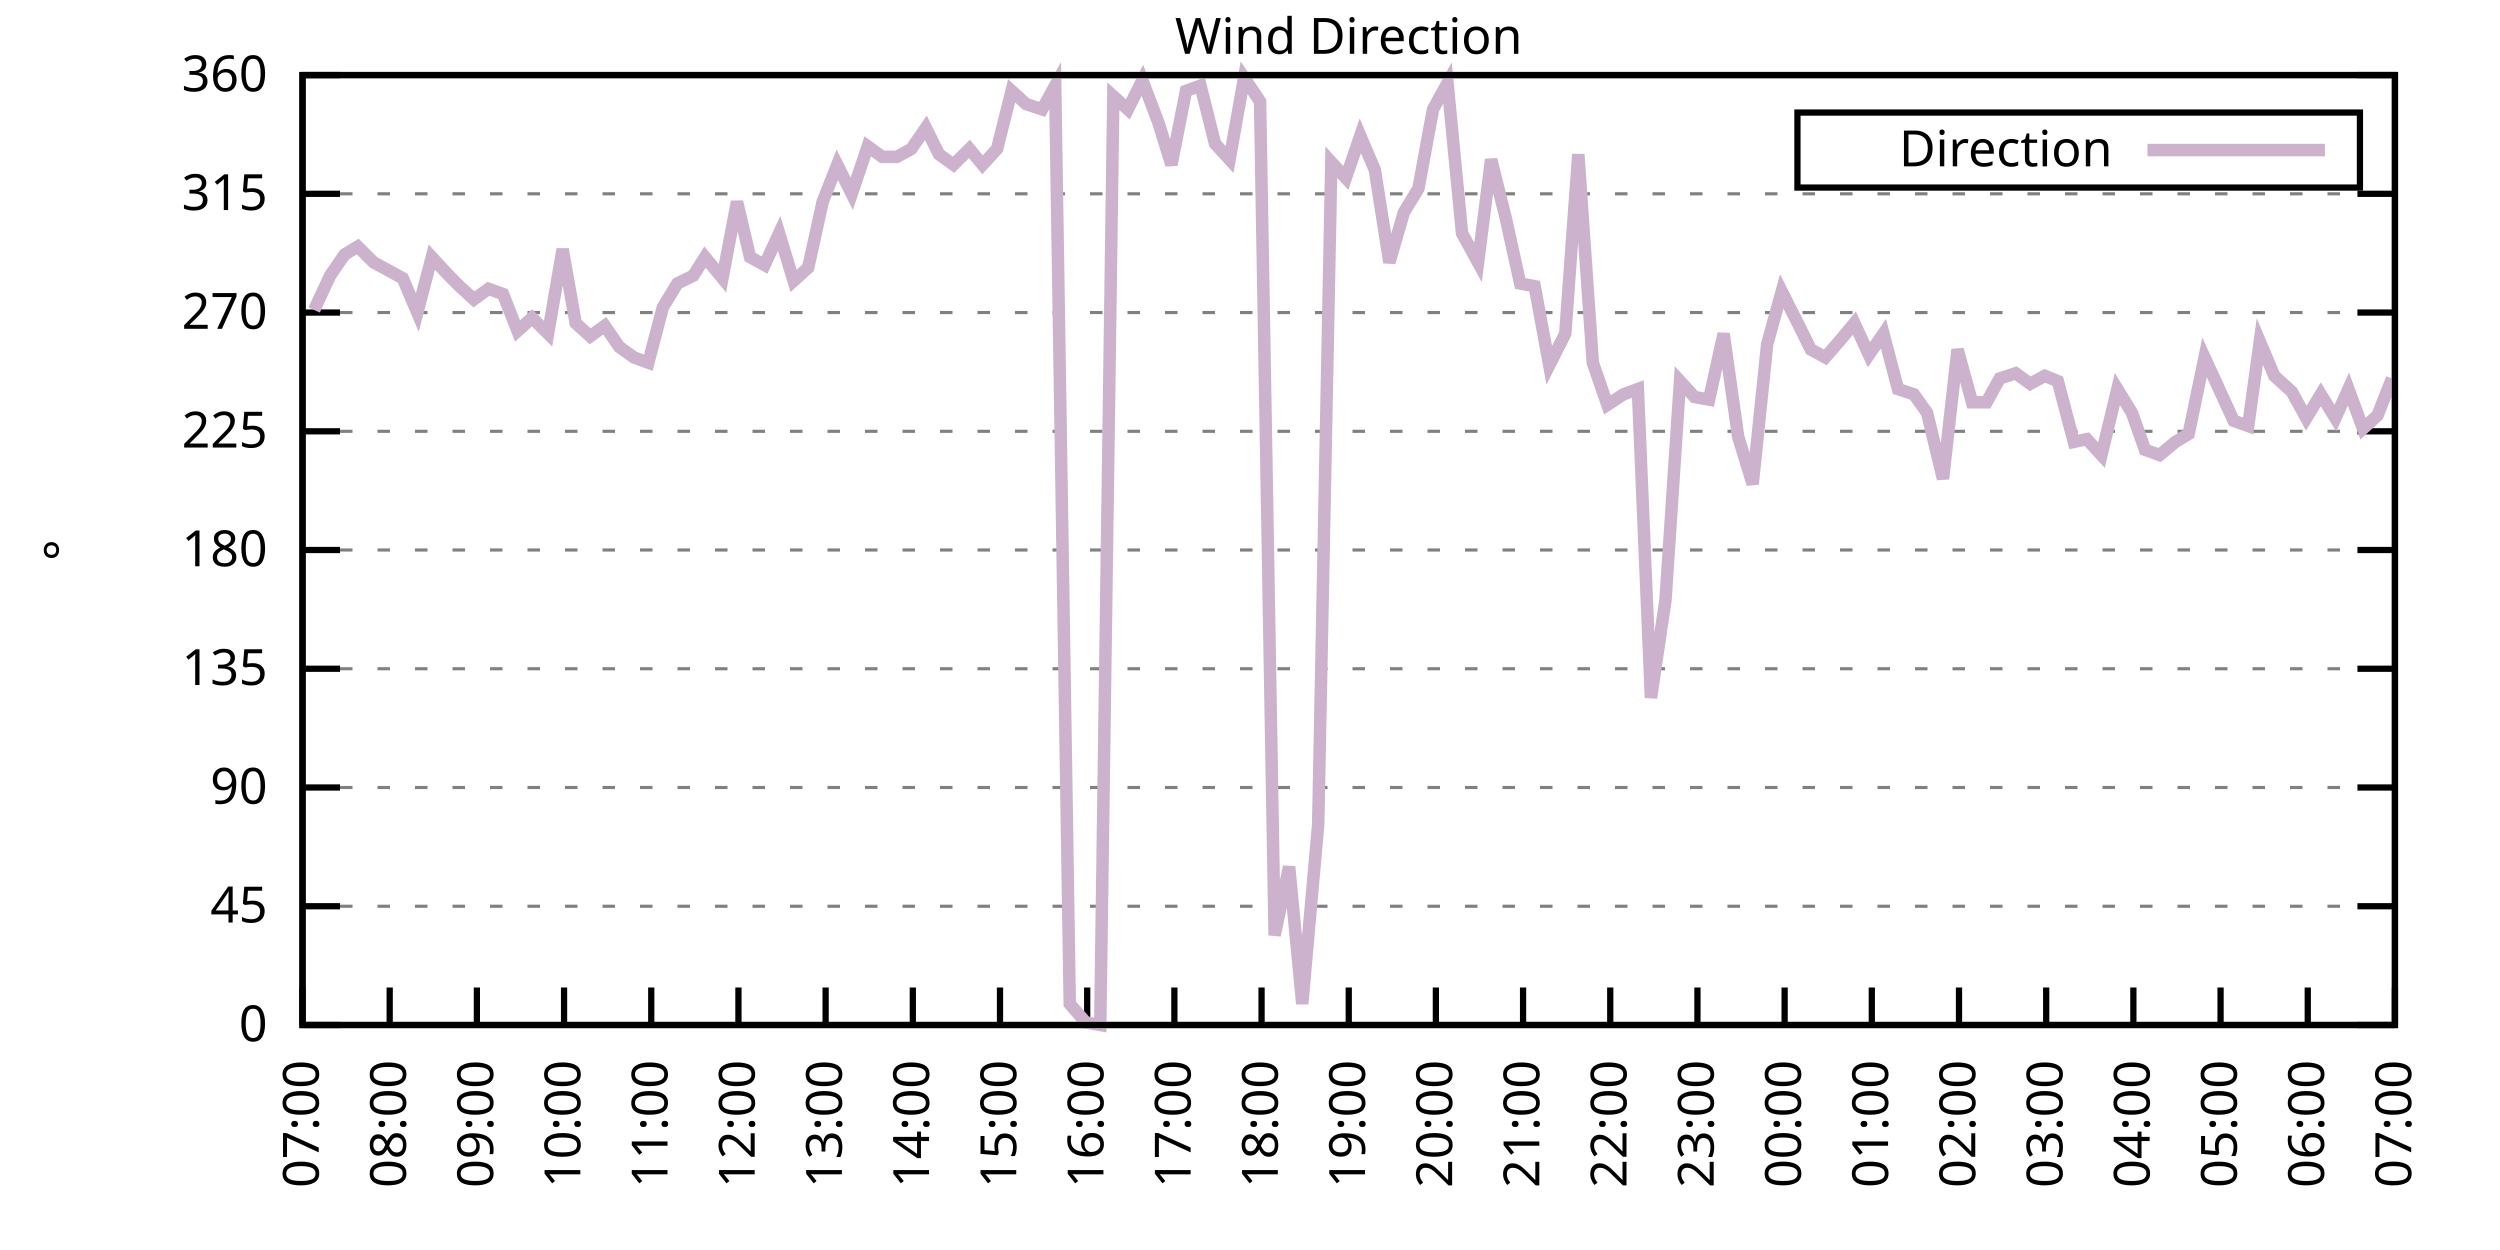
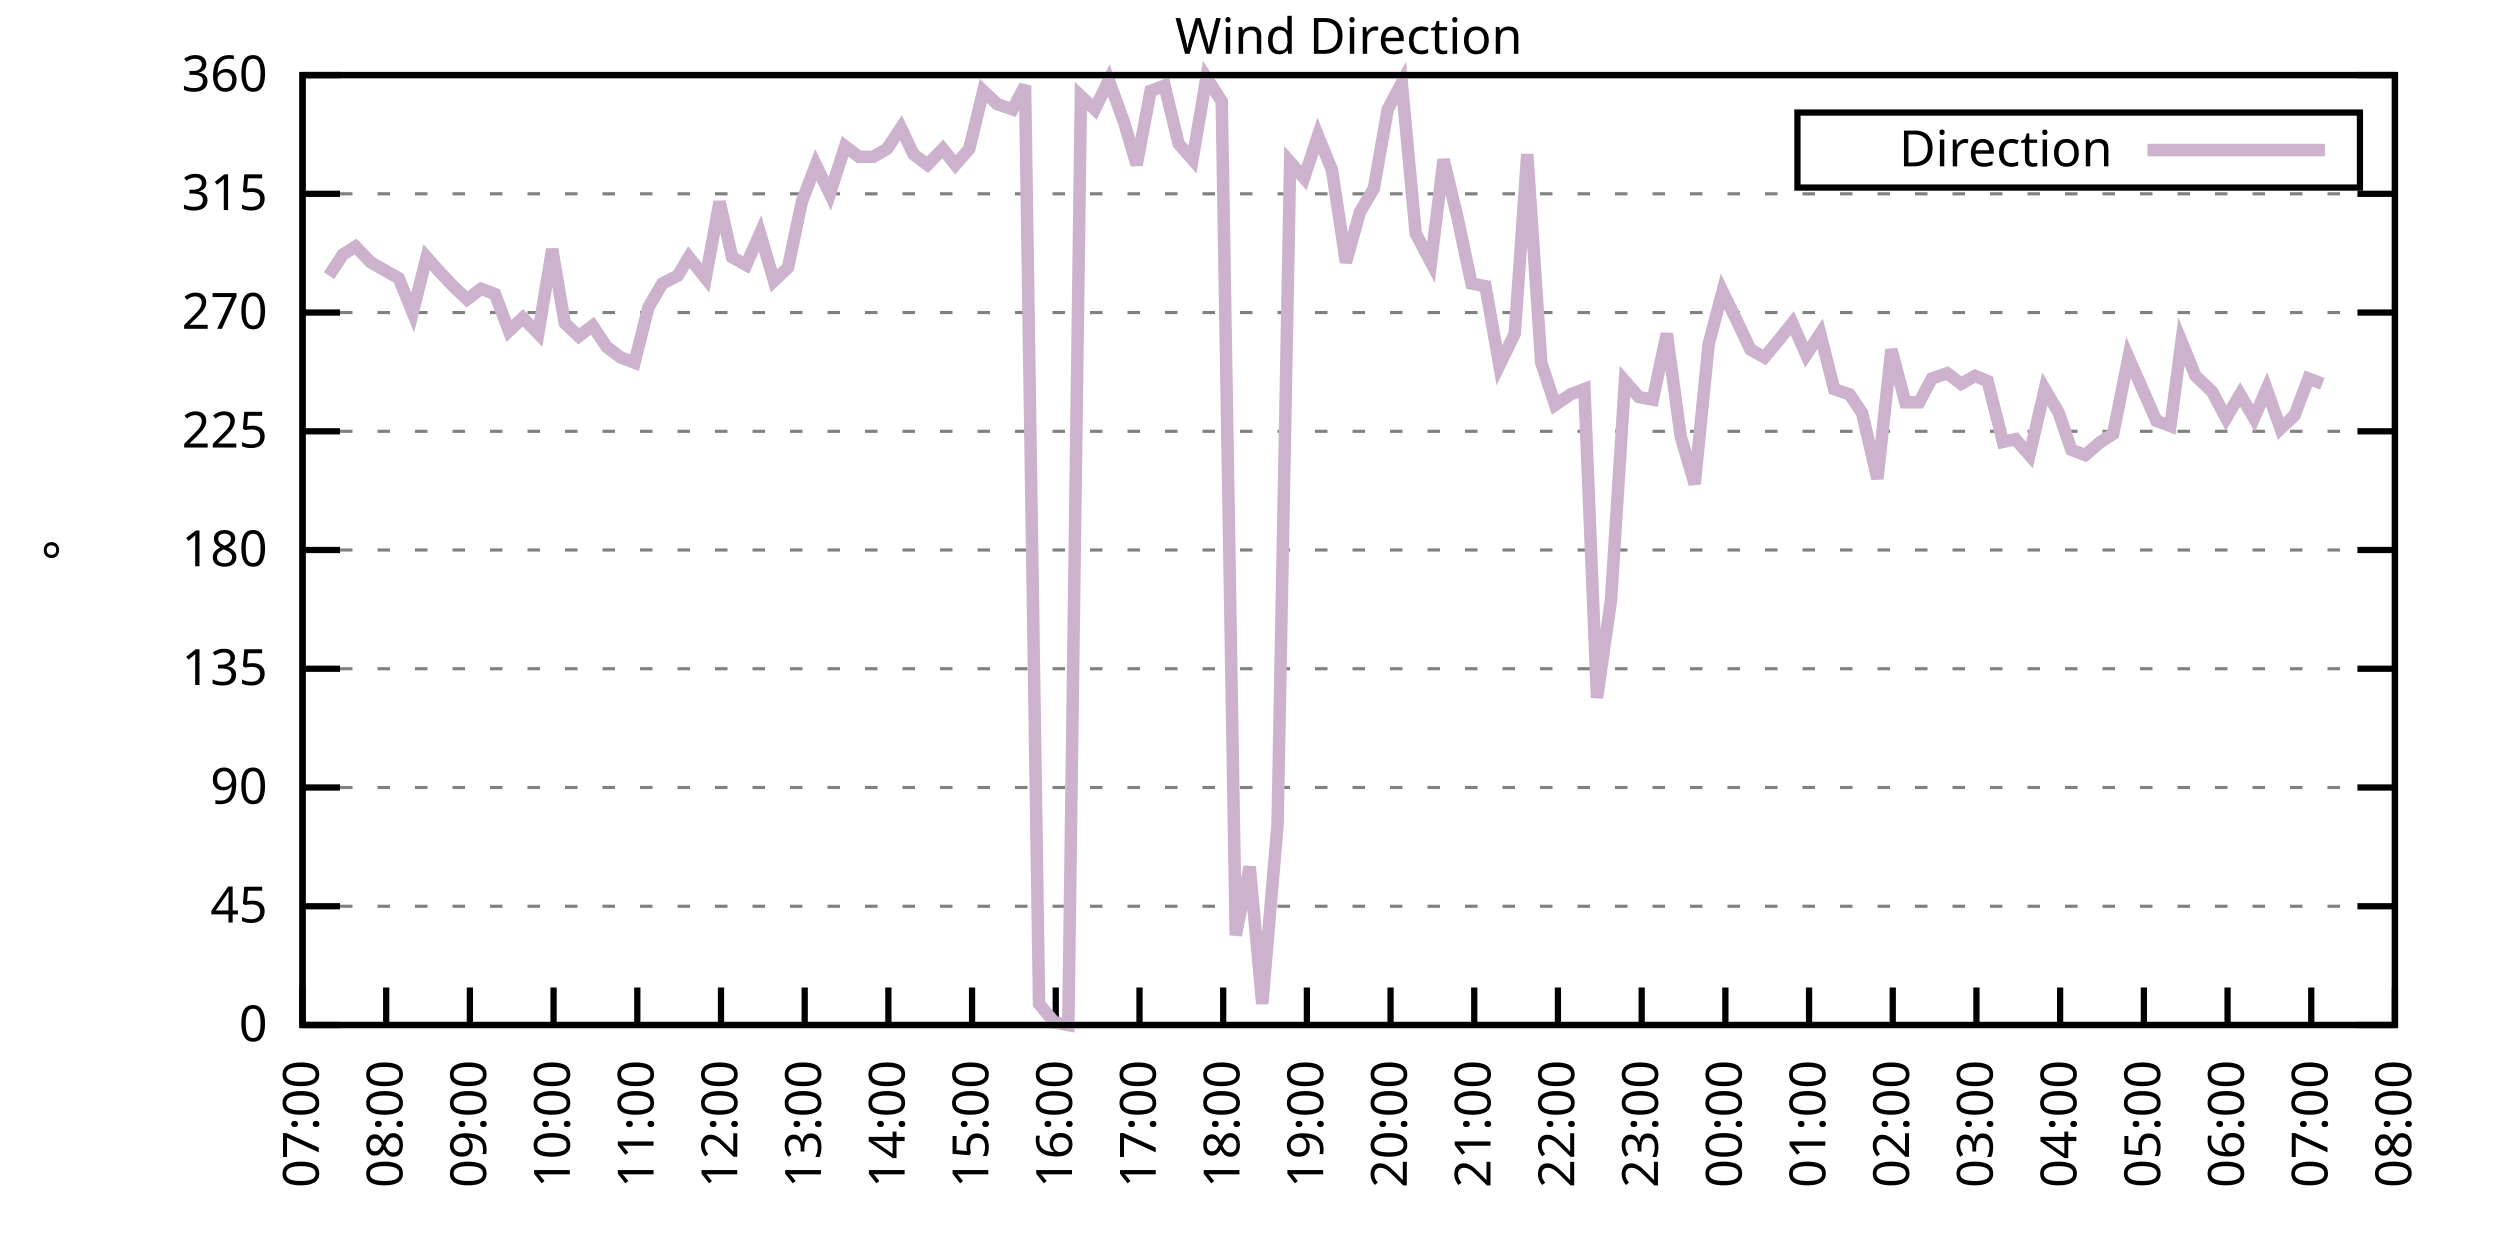
<svg xmlns="http://www.w3.org/2000/svg" xmlns:xlink="http://www.w3.org/1999/xlink" width="400" height="200" viewBox="0 0 400 200">
  <g id="gnuplot_canvas">
    <rect x="0" y="0" width="400" height="200" fill="none" />
    <defs>
      <circle id="gpDot" r="0.5" stroke-width="0.5" stroke="currentColor" />
      <path id="gpPt0" stroke-width="0.333" stroke="currentColor" d="M-1,0 h2 M0,-1 v2" />
      <path id="gpPt1" stroke-width="0.333" stroke="currentColor" d="M-1,-1 L1,1 M1,-1 L-1,1" />
      <path id="gpPt2" stroke-width="0.333" stroke="currentColor" d="M-1,0 L1,0 M0,-1 L0,1 M-1,-1 L1,1 M-1,1 L1,-1" />
      <rect id="gpPt3" stroke-width="0.333" stroke="currentColor" x="-1" y="-1" width="2" height="2" />
      <rect id="gpPt4" stroke-width="0.333" stroke="currentColor" fill="currentColor" x="-1" y="-1" width="2" height="2" />
      <circle id="gpPt5" stroke-width="0.333" stroke="currentColor" cx="0" cy="0" r="1" />
      <use xlink:href="#gpPt5" id="gpPt6" fill="currentColor" stroke="none" />
      <path id="gpPt7" stroke-width="0.333" stroke="currentColor" d="M0,-1.33 L-1.33,0.67 L1.33,0.67 z" />
      <use xlink:href="#gpPt7" id="gpPt8" fill="currentColor" stroke="none" />
      <use xlink:href="#gpPt7" id="gpPt9" stroke="currentColor" transform="rotate(180)" />
      <use xlink:href="#gpPt9" id="gpPt10" fill="currentColor" stroke="none" />
      <use xlink:href="#gpPt3" id="gpPt11" stroke="currentColor" transform="rotate(45)" />
      <use xlink:href="#gpPt11" id="gpPt12" fill="currentColor" stroke="none" />
      <path id="gpPt13" stroke-width="0.333" stroke="currentColor" d="M0,1.330 L1.265,0.411 L0.782,-1.067 L-0.782,-1.076 L-1.265,0.411 z" />
      <use xlink:href="#gpPt13" id="gpPt14" fill="currentColor" stroke="none" />
      <filter id="textbox" filterUnits="objectBoundingBox" x="0" y="0" height="1" width="1">
        <feFlood flood-color="white" flood-opacity="1" result="bgnd" />
        <feComposite in="SourceGraphic" in2="bgnd" operator="atop" />
      </filter>
      <filter id="greybox" filterUnits="objectBoundingBox" x="0" y="0" height="1" width="1">
        <feFlood flood-color="lightgrey" flood-opacity="1" result="grey" />
        <feComposite in="SourceGraphic" in2="grey" operator="atop" />
      </filter>
    </defs>
    <g fill="none" color="white" stroke="currentColor" stroke-width="1.00" stroke-linecap="butt" stroke-linejoin="miter">
</g>
    <g fill="none" color="black" stroke="currentColor" stroke-width="1.00" stroke-linecap="butt" stroke-linejoin="miter">
      <g stroke="none" shape-rendering="crispEdges">
        <polygon fill="rgb(255, 255, 255)" points="48.40,164.00 383.18,164.00 383.18,12.02 48.40,12.02 " />
      </g>
    </g>
    <g fill="none" color="black" stroke="currentColor" stroke-width="1.00" stroke-linecap="butt" stroke-linejoin="miter">
</g>
    <g fill="none" color="black" stroke="black" stroke-width="0.50" stroke-linecap="butt" stroke-linejoin="miter">
</g>
    <g fill="none" color="gray" stroke="currentColor" stroke-width="0.50" stroke-linecap="butt" stroke-linejoin="miter">
      <path stroke="gray" stroke-dasharray="2,4" class="gridline" d="M48.40,164.00 L383.19,164.00  " />
    </g>
    <g fill="none" color="gray" stroke="gray" stroke-width="1.00" stroke-linecap="butt" stroke-linejoin="miter">
</g>
    <g fill="none" color="black" stroke="currentColor" stroke-width="1.00" stroke-linecap="butt" stroke-linejoin="miter">
      <path stroke="black" d="M48.40,164.00 L54.40,164.00 M383.19,164.00 L377.19,164.00  " />
      <g transform="translate(42.80,166.60)" stroke="none" fill="black" font-family="Sans" font-size="8.00" text-anchor="end">
        <text>
          <tspan font-family="Sans"> 0</tspan>
        </text>
      </g>
    </g>
    <g fill="none" color="black" stroke="currentColor" stroke-width="1.00" stroke-linecap="butt" stroke-linejoin="miter">
</g>
    <g fill="none" color="black" stroke="black" stroke-width="0.50" stroke-linecap="butt" stroke-linejoin="miter">
</g>
    <g fill="none" color="gray" stroke="currentColor" stroke-width="0.50" stroke-linecap="butt" stroke-linejoin="miter">
      <path stroke="gray" stroke-dasharray="2,4" class="gridline" d="M48.40,145.00 L383.19,145.00  " />
    </g>
    <g fill="none" color="gray" stroke="gray" stroke-width="1.00" stroke-linecap="butt" stroke-linejoin="miter">
</g>
    <g fill="none" color="black" stroke="currentColor" stroke-width="1.00" stroke-linecap="butt" stroke-linejoin="miter">
      <path stroke="black" d="M48.40,145.00 L54.40,145.00 M383.19,145.00 L377.19,145.00  " />
      <g transform="translate(42.80,147.60)" stroke="none" fill="black" font-family="Sans" font-size="8.00" text-anchor="end">
        <text>
          <tspan font-family="Sans"> 45</tspan>
        </text>
      </g>
    </g>
    <g fill="none" color="black" stroke="currentColor" stroke-width="1.00" stroke-linecap="butt" stroke-linejoin="miter">
</g>
    <g fill="none" color="black" stroke="black" stroke-width="0.50" stroke-linecap="butt" stroke-linejoin="miter">
</g>
    <g fill="none" color="gray" stroke="currentColor" stroke-width="0.50" stroke-linecap="butt" stroke-linejoin="miter">
      <path stroke="gray" stroke-dasharray="2,4" class="gridline" d="M48.40,126.00 L383.19,126.00  " />
    </g>
    <g fill="none" color="gray" stroke="gray" stroke-width="1.00" stroke-linecap="butt" stroke-linejoin="miter">
</g>
    <g fill="none" color="black" stroke="currentColor" stroke-width="1.00" stroke-linecap="butt" stroke-linejoin="miter">
      <path stroke="black" d="M48.40,126.00 L54.40,126.00 M383.19,126.00 L377.19,126.00  " />
      <g transform="translate(42.80,128.60)" stroke="none" fill="black" font-family="Sans" font-size="8.00" text-anchor="end">
        <text>
          <tspan font-family="Sans"> 90</tspan>
        </text>
      </g>
    </g>
    <g fill="none" color="black" stroke="currentColor" stroke-width="1.00" stroke-linecap="butt" stroke-linejoin="miter">
</g>
    <g fill="none" color="black" stroke="black" stroke-width="0.50" stroke-linecap="butt" stroke-linejoin="miter">
</g>
    <g fill="none" color="gray" stroke="currentColor" stroke-width="0.50" stroke-linecap="butt" stroke-linejoin="miter">
      <path stroke="gray" stroke-dasharray="2,4" class="gridline" d="M48.40,107.00 L383.19,107.00  " />
    </g>
    <g fill="none" color="gray" stroke="gray" stroke-width="1.00" stroke-linecap="butt" stroke-linejoin="miter">
</g>
    <g fill="none" color="black" stroke="currentColor" stroke-width="1.00" stroke-linecap="butt" stroke-linejoin="miter">
      <path stroke="black" d="M48.40,107.00 L54.40,107.00 M383.19,107.00 L377.19,107.00  " />
      <g transform="translate(42.80,109.60)" stroke="none" fill="black" font-family="Sans" font-size="8.00" text-anchor="end">
        <text>
          <tspan font-family="Sans"> 135</tspan>
        </text>
      </g>
    </g>
    <g fill="none" color="black" stroke="currentColor" stroke-width="1.00" stroke-linecap="butt" stroke-linejoin="miter">
</g>
    <g fill="none" color="black" stroke="black" stroke-width="0.50" stroke-linecap="butt" stroke-linejoin="miter">
</g>
    <g fill="none" color="gray" stroke="currentColor" stroke-width="0.50" stroke-linecap="butt" stroke-linejoin="miter">
      <path stroke="gray" stroke-dasharray="2,4" class="gridline" d="M48.40,88.00 L383.19,88.00  " />
    </g>
    <g fill="none" color="gray" stroke="gray" stroke-width="1.00" stroke-linecap="butt" stroke-linejoin="miter">
</g>
    <g fill="none" color="black" stroke="currentColor" stroke-width="1.00" stroke-linecap="butt" stroke-linejoin="miter">
      <path stroke="black" d="M48.40,88.00 L54.40,88.00 M383.19,88.00 L377.19,88.00  " />
      <g transform="translate(42.80,90.60)" stroke="none" fill="black" font-family="Sans" font-size="8.00" text-anchor="end">
        <text>
          <tspan font-family="Sans"> 180</tspan>
        </text>
      </g>
    </g>
    <g fill="none" color="black" stroke="currentColor" stroke-width="1.00" stroke-linecap="butt" stroke-linejoin="miter">
</g>
    <g fill="none" color="black" stroke="black" stroke-width="0.50" stroke-linecap="butt" stroke-linejoin="miter">
</g>
    <g fill="none" color="gray" stroke="currentColor" stroke-width="0.50" stroke-linecap="butt" stroke-linejoin="miter">
      <path stroke="gray" stroke-dasharray="2,4" class="gridline" d="M48.40,69.01 L383.19,69.01  " />
    </g>
    <g fill="none" color="gray" stroke="gray" stroke-width="1.00" stroke-linecap="butt" stroke-linejoin="miter">
</g>
    <g fill="none" color="black" stroke="currentColor" stroke-width="1.00" stroke-linecap="butt" stroke-linejoin="miter">
      <path stroke="black" d="M48.40,69.01 L54.40,69.01 M383.19,69.01 L377.19,69.01  " />
      <g transform="translate(42.80,71.61)" stroke="none" fill="black" font-family="Sans" font-size="8.00" text-anchor="end">
        <text>
          <tspan font-family="Sans"> 225</tspan>
        </text>
      </g>
    </g>
    <g fill="none" color="black" stroke="currentColor" stroke-width="1.00" stroke-linecap="butt" stroke-linejoin="miter">
</g>
    <g fill="none" color="black" stroke="black" stroke-width="0.50" stroke-linecap="butt" stroke-linejoin="miter">
</g>
    <g fill="none" color="gray" stroke="currentColor" stroke-width="0.50" stroke-linecap="butt" stroke-linejoin="miter">
      <path stroke="gray" stroke-dasharray="2,4" class="gridline" d="M48.40,50.01 L383.19,50.01  " />
    </g>
    <g fill="none" color="gray" stroke="gray" stroke-width="1.00" stroke-linecap="butt" stroke-linejoin="miter">
</g>
    <g fill="none" color="black" stroke="currentColor" stroke-width="1.00" stroke-linecap="butt" stroke-linejoin="miter">
      <path stroke="black" d="M48.40,50.01 L54.40,50.01 M383.19,50.01 L377.19,50.01  " />
      <g transform="translate(42.80,52.61)" stroke="none" fill="black" font-family="Sans" font-size="8.00" text-anchor="end">
        <text>
          <tspan font-family="Sans"> 270</tspan>
        </text>
      </g>
    </g>
    <g fill="none" color="black" stroke="currentColor" stroke-width="1.00" stroke-linecap="butt" stroke-linejoin="miter">
</g>
    <g fill="none" color="black" stroke="black" stroke-width="0.50" stroke-linecap="butt" stroke-linejoin="miter">
</g>
    <g fill="none" color="gray" stroke="currentColor" stroke-width="0.50" stroke-linecap="butt" stroke-linejoin="miter">
      <path stroke="gray" stroke-dasharray="2,4" class="gridline" d="M48.40,31.01 L383.19,31.01  " />
    </g>
    <g fill="none" color="gray" stroke="gray" stroke-width="1.00" stroke-linecap="butt" stroke-linejoin="miter">
</g>
    <g fill="none" color="black" stroke="currentColor" stroke-width="1.00" stroke-linecap="butt" stroke-linejoin="miter">
      <path stroke="black" d="M48.40,31.01 L54.40,31.01 M383.19,31.01 L377.19,31.01  " />
      <g transform="translate(42.80,33.61)" stroke="none" fill="black" font-family="Sans" font-size="8.00" text-anchor="end">
        <text>
          <tspan font-family="Sans"> 315</tspan>
        </text>
      </g>
    </g>
    <g fill="none" color="black" stroke="currentColor" stroke-width="1.00" stroke-linecap="butt" stroke-linejoin="miter">
</g>
    <g fill="none" color="black" stroke="black" stroke-width="0.50" stroke-linecap="butt" stroke-linejoin="miter">
</g>
    <g fill="none" color="gray" stroke="currentColor" stroke-width="0.50" stroke-linecap="butt" stroke-linejoin="miter">
      <path stroke="gray" stroke-dasharray="2,4" class="gridline" d="M48.40,12.01 L383.19,12.01  " />
    </g>
    <g fill="none" color="gray" stroke="gray" stroke-width="1.00" stroke-linecap="butt" stroke-linejoin="miter">
</g>
    <g fill="none" color="black" stroke="currentColor" stroke-width="1.00" stroke-linecap="butt" stroke-linejoin="miter">
      <path stroke="black" d="M48.40,12.01 L54.40,12.01 M383.19,12.01 L377.19,12.01  " />
      <g transform="translate(42.80,14.61)" stroke="none" fill="black" font-family="Sans" font-size="8.00" text-anchor="end">
        <text>
          <tspan font-family="Sans"> 360</tspan>
        </text>
      </g>
    </g>
    <g fill="none" color="black" stroke="currentColor" stroke-width="1.00" stroke-linecap="butt" stroke-linejoin="miter">
      <path stroke="black" d="M48.40,164.00 L48.40,158.00  " />
      <g transform="translate(51.00,169.60) rotate(270.00)" stroke="none" fill="black" font-family="Sans" font-size="8.00" text-anchor="end">
        <text>
          <tspan font-family="Sans">07:00</tspan>
        </text>
      </g>
    </g>
    <g fill="none" color="black" stroke="currentColor" stroke-width="1.00" stroke-linecap="butt" stroke-linejoin="miter">
-       <path stroke="black" d="M62.35,164.00 L62.35,158.00  " />
-       <g transform="translate(64.95,169.60) rotate(270.00)" stroke="none" fill="black" font-family="Sans" font-size="8.00" text-anchor="end">
+       <path stroke="black" d="M61.79,164.00 L61.79,158.00  " />
+       <g transform="translate(64.39,169.60) rotate(270.00)" stroke="none" fill="black" font-family="Sans" font-size="8.00" text-anchor="end">
        <text>
          <tspan font-family="Sans">08:00</tspan>
        </text>
      </g>
    </g>
    <g fill="none" color="black" stroke="currentColor" stroke-width="1.00" stroke-linecap="butt" stroke-linejoin="miter">
-       <path stroke="black" d="M76.30,164.00 L76.30,158.00  " />
-       <g transform="translate(78.90,169.60) rotate(270.00)" stroke="none" fill="black" font-family="Sans" font-size="8.00" text-anchor="end">
+       <path stroke="black" d="M75.18,164.00 L75.18,158.00  " />
+       <g transform="translate(77.78,169.60) rotate(270.00)" stroke="none" fill="black" font-family="Sans" font-size="8.00" text-anchor="end">
        <text>
          <tspan font-family="Sans">09:00</tspan>
        </text>
      </g>
    </g>
    <g fill="none" color="black" stroke="currentColor" stroke-width="1.00" stroke-linecap="butt" stroke-linejoin="miter">
-       <path stroke="black" d="M90.25,164.00 L90.25,158.00  " />
-       <g transform="translate(92.85,169.60) rotate(270.00)" stroke="none" fill="black" font-family="Sans" font-size="8.00" text-anchor="end">
+       <path stroke="black" d="M88.57,164.00 L88.57,158.00  " />
+       <g transform="translate(91.17,169.60) rotate(270.00)" stroke="none" fill="black" font-family="Sans" font-size="8.00" text-anchor="end">
        <text>
          <tspan font-family="Sans">10:00</tspan>
        </text>
      </g>
    </g>
    <g fill="none" color="black" stroke="currentColor" stroke-width="1.00" stroke-linecap="butt" stroke-linejoin="miter">
-       <path stroke="black" d="M104.20,164.00 L104.20,158.00  " />
-       <g transform="translate(106.80,169.60) rotate(270.00)" stroke="none" fill="black" font-family="Sans" font-size="8.00" text-anchor="end">
+       <path stroke="black" d="M101.97,164.00 L101.97,158.00  " />
+       <g transform="translate(104.57,169.60) rotate(270.00)" stroke="none" fill="black" font-family="Sans" font-size="8.00" text-anchor="end">
        <text>
          <tspan font-family="Sans">11:00</tspan>
        </text>
      </g>
    </g>
    <g fill="none" color="black" stroke="currentColor" stroke-width="1.00" stroke-linecap="butt" stroke-linejoin="miter">
-       <path stroke="black" d="M118.15,164.00 L118.15,158.00  " />
-       <g transform="translate(120.75,169.60) rotate(270.00)" stroke="none" fill="black" font-family="Sans" font-size="8.00" text-anchor="end">
+       <path stroke="black" d="M115.36,164.00 L115.36,158.00  " />
+       <g transform="translate(117.96,169.60) rotate(270.00)" stroke="none" fill="black" font-family="Sans" font-size="8.00" text-anchor="end">
        <text>
          <tspan font-family="Sans">12:00</tspan>
        </text>
      </g>
    </g>
    <g fill="none" color="black" stroke="currentColor" stroke-width="1.00" stroke-linecap="butt" stroke-linejoin="miter">
-       <path stroke="black" d="M132.10,164.00 L132.10,158.00  " />
-       <g transform="translate(134.70,169.60) rotate(270.00)" stroke="none" fill="black" font-family="Sans" font-size="8.00" text-anchor="end">
+       <path stroke="black" d="M128.75,164.00 L128.75,158.00  " />
+       <g transform="translate(131.35,169.60) rotate(270.00)" stroke="none" fill="black" font-family="Sans" font-size="8.00" text-anchor="end">
        <text>
          <tspan font-family="Sans">13:00</tspan>
        </text>
      </g>
    </g>
    <g fill="none" color="black" stroke="currentColor" stroke-width="1.00" stroke-linecap="butt" stroke-linejoin="miter">
-       <path stroke="black" d="M146.05,164.00 L146.05,158.00  " />
-       <g transform="translate(148.65,169.60) rotate(270.00)" stroke="none" fill="black" font-family="Sans" font-size="8.00" text-anchor="end">
+       <path stroke="black" d="M142.14,164.00 L142.14,158.00  " />
+       <g transform="translate(144.74,169.60) rotate(270.00)" stroke="none" fill="black" font-family="Sans" font-size="8.00" text-anchor="end">
        <text>
          <tspan font-family="Sans">14:00</tspan>
        </text>
      </g>
    </g>
    <g fill="none" color="black" stroke="currentColor" stroke-width="1.00" stroke-linecap="butt" stroke-linejoin="miter">
-       <path stroke="black" d="M160.00,164.00 L160.00,158.00  " />
-       <g transform="translate(162.60,169.60) rotate(270.00)" stroke="none" fill="black" font-family="Sans" font-size="8.00" text-anchor="end">
+       <path stroke="black" d="M155.53,164.00 L155.53,158.00  " />
+       <g transform="translate(158.13,169.60) rotate(270.00)" stroke="none" fill="black" font-family="Sans" font-size="8.00" text-anchor="end">
        <text>
          <tspan font-family="Sans">15:00</tspan>
        </text>
      </g>
    </g>
    <g fill="none" color="black" stroke="currentColor" stroke-width="1.00" stroke-linecap="butt" stroke-linejoin="miter">
-       <path stroke="black" d="M173.95,164.00 L173.95,158.00  " />
-       <g transform="translate(176.55,169.60) rotate(270.00)" stroke="none" fill="black" font-family="Sans" font-size="8.00" text-anchor="end">
+       <path stroke="black" d="M168.92,164.00 L168.92,158.00  " />
+       <g transform="translate(171.52,169.60) rotate(270.00)" stroke="none" fill="black" font-family="Sans" font-size="8.00" text-anchor="end">
        <text>
          <tspan font-family="Sans">16:00</tspan>
        </text>
      </g>
    </g>
    <g fill="none" color="black" stroke="currentColor" stroke-width="1.00" stroke-linecap="butt" stroke-linejoin="miter">
-       <path stroke="black" d="M187.90,164.00 L187.90,158.00  " />
-       <g transform="translate(190.50,169.60) rotate(270.00)" stroke="none" fill="black" font-family="Sans" font-size="8.00" text-anchor="end">
+       <path stroke="black" d="M182.32,164.00 L182.32,158.00  " />
+       <g transform="translate(184.92,169.60) rotate(270.00)" stroke="none" fill="black" font-family="Sans" font-size="8.00" text-anchor="end">
        <text>
          <tspan font-family="Sans">17:00</tspan>
        </text>
      </g>
    </g>
    <g fill="none" color="black" stroke="currentColor" stroke-width="1.00" stroke-linecap="butt" stroke-linejoin="miter">
-       <path stroke="black" d="M201.85,164.00 L201.85,158.00  " />
-       <g transform="translate(204.45,169.60) rotate(270.00)" stroke="none" fill="black" font-family="Sans" font-size="8.00" text-anchor="end">
+       <path stroke="black" d="M195.71,164.00 L195.71,158.00  " />
+       <g transform="translate(198.31,169.60) rotate(270.00)" stroke="none" fill="black" font-family="Sans" font-size="8.00" text-anchor="end">
        <text>
          <tspan font-family="Sans">18:00</tspan>
        </text>
      </g>
    </g>
    <g fill="none" color="black" stroke="currentColor" stroke-width="1.00" stroke-linecap="butt" stroke-linejoin="miter">
-       <path stroke="black" d="M215.80,164.00 L215.80,158.00  " />
-       <g transform="translate(218.40,169.60) rotate(270.00)" stroke="none" fill="black" font-family="Sans" font-size="8.00" text-anchor="end">
+       <path stroke="black" d="M209.10,164.00 L209.10,158.00  " />
+       <g transform="translate(211.70,169.60) rotate(270.00)" stroke="none" fill="black" font-family="Sans" font-size="8.00" text-anchor="end">
        <text>
          <tspan font-family="Sans">19:00</tspan>
        </text>
      </g>
    </g>
    <g fill="none" color="black" stroke="currentColor" stroke-width="1.00" stroke-linecap="butt" stroke-linejoin="miter">
-       <path stroke="black" d="M229.74,164.00 L229.74,158.00  " />
-       <g transform="translate(232.34,169.60) rotate(270.00)" stroke="none" fill="black" font-family="Sans" font-size="8.00" text-anchor="end">
+       <path stroke="black" d="M222.49,164.00 L222.49,158.00  " />
+       <g transform="translate(225.09,169.60) rotate(270.00)" stroke="none" fill="black" font-family="Sans" font-size="8.00" text-anchor="end">
        <text>
          <tspan font-family="Sans">20:00</tspan>
        </text>
      </g>
    </g>
    <g fill="none" color="black" stroke="currentColor" stroke-width="1.00" stroke-linecap="butt" stroke-linejoin="miter">
-       <path stroke="black" d="M243.69,164.00 L243.69,158.00  " />
-       <g transform="translate(246.29,169.60) rotate(270.00)" stroke="none" fill="black" font-family="Sans" font-size="8.00" text-anchor="end">
+       <path stroke="black" d="M235.88,164.00 L235.88,158.00  " />
+       <g transform="translate(238.48,169.60) rotate(270.00)" stroke="none" fill="black" font-family="Sans" font-size="8.00" text-anchor="end">
        <text>
          <tspan font-family="Sans">21:00</tspan>
        </text>
      </g>
    </g>
    <g fill="none" color="black" stroke="currentColor" stroke-width="1.00" stroke-linecap="butt" stroke-linejoin="miter">
-       <path stroke="black" d="M257.64,164.00 L257.64,158.00  " />
-       <g transform="translate(260.24,169.60) rotate(270.00)" stroke="none" fill="black" font-family="Sans" font-size="8.00" text-anchor="end">
+       <path stroke="black" d="M249.27,164.00 L249.27,158.00  " />
+       <g transform="translate(251.87,169.60) rotate(270.00)" stroke="none" fill="black" font-family="Sans" font-size="8.00" text-anchor="end">
        <text>
          <tspan font-family="Sans">22:00</tspan>
        </text>
      </g>
    </g>
    <g fill="none" color="black" stroke="currentColor" stroke-width="1.00" stroke-linecap="butt" stroke-linejoin="miter">
-       <path stroke="black" d="M271.59,164.00 L271.59,158.00  " />
-       <g transform="translate(274.19,169.60) rotate(270.00)" stroke="none" fill="black" font-family="Sans" font-size="8.00" text-anchor="end">
+       <path stroke="black" d="M262.67,164.00 L262.67,158.00  " />
+       <g transform="translate(265.27,169.60) rotate(270.00)" stroke="none" fill="black" font-family="Sans" font-size="8.00" text-anchor="end">
        <text>
          <tspan font-family="Sans">23:00</tspan>
        </text>
      </g>
    </g>
    <g fill="none" color="black" stroke="currentColor" stroke-width="1.00" stroke-linecap="butt" stroke-linejoin="miter">
-       <path stroke="black" d="M285.54,164.00 L285.54,158.00  " />
-       <g transform="translate(288.14,169.60) rotate(270.00)" stroke="none" fill="black" font-family="Sans" font-size="8.00" text-anchor="end">
+       <path stroke="black" d="M276.06,164.00 L276.06,158.00  " />
+       <g transform="translate(278.66,169.60) rotate(270.00)" stroke="none" fill="black" font-family="Sans" font-size="8.00" text-anchor="end">
        <text>
          <tspan font-family="Sans">00:00</tspan>
        </text>
      </g>
    </g>
    <g fill="none" color="black" stroke="currentColor" stroke-width="1.00" stroke-linecap="butt" stroke-linejoin="miter">
-       <path stroke="black" d="M299.49,164.00 L299.49,158.00  " />
-       <g transform="translate(302.09,169.60) rotate(270.00)" stroke="none" fill="black" font-family="Sans" font-size="8.00" text-anchor="end">
+       <path stroke="black" d="M289.45,164.00 L289.45,158.00  " />
+       <g transform="translate(292.05,169.60) rotate(270.00)" stroke="none" fill="black" font-family="Sans" font-size="8.00" text-anchor="end">
        <text>
          <tspan font-family="Sans">01:00</tspan>
        </text>
      </g>
    </g>
    <g fill="none" color="black" stroke="currentColor" stroke-width="1.00" stroke-linecap="butt" stroke-linejoin="miter">
-       <path stroke="black" d="M313.44,164.00 L313.44,158.00  " />
-       <g transform="translate(316.04,169.60) rotate(270.00)" stroke="none" fill="black" font-family="Sans" font-size="8.00" text-anchor="end">
+       <path stroke="black" d="M302.84,164.00 L302.84,158.00  " />
+       <g transform="translate(305.44,169.60) rotate(270.00)" stroke="none" fill="black" font-family="Sans" font-size="8.00" text-anchor="end">
        <text>
          <tspan font-family="Sans">02:00</tspan>
        </text>
      </g>
    </g>
    <g fill="none" color="black" stroke="currentColor" stroke-width="1.00" stroke-linecap="butt" stroke-linejoin="miter">
-       <path stroke="black" d="M327.39,164.00 L327.39,158.00  " />
-       <g transform="translate(329.99,169.60) rotate(270.00)" stroke="none" fill="black" font-family="Sans" font-size="8.00" text-anchor="end">
+       <path stroke="black" d="M316.23,164.00 L316.23,158.00  " />
+       <g transform="translate(318.83,169.60) rotate(270.00)" stroke="none" fill="black" font-family="Sans" font-size="8.00" text-anchor="end">
        <text>
          <tspan font-family="Sans">03:00</tspan>
        </text>
      </g>
    </g>
    <g fill="none" color="black" stroke="currentColor" stroke-width="1.00" stroke-linecap="butt" stroke-linejoin="miter">
-       <path stroke="black" d="M341.34,164.00 L341.34,158.00  " />
-       <g transform="translate(343.94,169.60) rotate(270.00)" stroke="none" fill="black" font-family="Sans" font-size="8.00" text-anchor="end">
+       <path stroke="black" d="M329.62,164.00 L329.62,158.00  " />
+       <g transform="translate(332.22,169.60) rotate(270.00)" stroke="none" fill="black" font-family="Sans" font-size="8.00" text-anchor="end">
        <text>
          <tspan font-family="Sans">04:00</tspan>
        </text>
      </g>
    </g>
    <g fill="none" color="black" stroke="currentColor" stroke-width="1.00" stroke-linecap="butt" stroke-linejoin="miter">
-       <path stroke="black" d="M355.29,164.00 L355.29,158.00  " />
-       <g transform="translate(357.89,169.60) rotate(270.00)" stroke="none" fill="black" font-family="Sans" font-size="8.00" text-anchor="end">
+       <path stroke="black" d="M343.02,164.00 L343.02,158.00  " />
+       <g transform="translate(345.62,169.60) rotate(270.00)" stroke="none" fill="black" font-family="Sans" font-size="8.00" text-anchor="end">
        <text>
          <tspan font-family="Sans">05:00</tspan>
        </text>
      </g>
    </g>
    <g fill="none" color="black" stroke="currentColor" stroke-width="1.00" stroke-linecap="butt" stroke-linejoin="miter">
-       <path stroke="black" d="M369.24,164.00 L369.24,158.00  " />
-       <g transform="translate(371.84,169.60) rotate(270.00)" stroke="none" fill="black" font-family="Sans" font-size="8.00" text-anchor="end">
+       <path stroke="black" d="M356.41,164.00 L356.41,158.00  " />
+       <g transform="translate(359.01,169.60) rotate(270.00)" stroke="none" fill="black" font-family="Sans" font-size="8.00" text-anchor="end">
        <text>
          <tspan font-family="Sans">06:00</tspan>
+         </text>
+       </g>
+     </g>
+     <g fill="none" color="black" stroke="currentColor" stroke-width="1.00" stroke-linecap="butt" stroke-linejoin="miter">
+       <path stroke="black" d="M369.80,164.00 L369.80,158.00  " />
+       <g transform="translate(372.40,169.60) rotate(270.00)" stroke="none" fill="black" font-family="Sans" font-size="8.00" text-anchor="end">
+         <text>
+           <tspan font-family="Sans">07:00</tspan>
        </text>
      </g>
    </g>
    <g fill="none" color="black" stroke="currentColor" stroke-width="1.00" stroke-linecap="butt" stroke-linejoin="miter">
      <path stroke="black" d="M383.19,164.00 L383.19,158.00  " />
      <g transform="translate(385.79,169.60) rotate(270.00)" stroke="none" fill="black" font-family="Sans" font-size="8.00" text-anchor="end">
        <text>
-           <tspan font-family="Sans">07:00</tspan>
+           <tspan font-family="Sans">08:00</tspan>
        </text>
      </g>
    </g>
    <g fill="none" color="black" stroke="currentColor" stroke-width="1.00" stroke-linecap="butt" stroke-linejoin="miter">
</g>
    <g fill="none" color="black" stroke="currentColor" stroke-width="1.00" stroke-linecap="butt" stroke-linejoin="miter">
      <path stroke="black" d="M48.40,12.01 L48.40,164.00 L383.19,164.00 L383.19,12.01 L48.40,12.01 Z  " />
    </g>
    <g fill="none" color="black" stroke="currentColor" stroke-width="1.00" stroke-linecap="butt" stroke-linejoin="miter">
</g>
    <g fill="none" color="black" stroke="currentColor" stroke-width="1.00" stroke-linecap="butt" stroke-linejoin="miter">
      <path stroke="black" d="M287.59,30.01 L287.59,18.01 L377.59,18.01 L377.59,30.01 L287.59,30.01 Z  " />
    </g>
    <g id="Wind_direction_plot_1">
      <g fill="none" color="white" stroke="black" stroke-width="2.00" stroke-linecap="butt" stroke-linejoin="miter">
</g>
      <g fill="none" color="black" stroke="currentColor" stroke-width="2.00" stroke-linecap="butt" stroke-linejoin="miter">
        <g transform="translate(337.99,26.61)" stroke="none" fill="black" font-family="Sans" font-size="8.00" text-anchor="end">
          <text>
            <tspan font-family="Sans">Direction</tspan>
          </text>
        </g>
      </g>
      <g fill="none" color="black" stroke="currentColor" stroke-width="2.00" stroke-linecap="butt" stroke-linejoin="miter">
-         <path stroke="rgb(204, 178, 204)" d="M343.59,24.01 L371.99,24.01 M50.26,49.59 L52.82,44.10 L55.14,40.72 L57.23,39.45 L59.79,41.99 L62.12,43.25   L64.44,44.52 L66.77,50.01 L69.09,41.14 L71.42,43.67 L73.51,45.79 L75.83,47.90 L78.16,46.21 L80.48,47.05   L82.81,52.96 L85.13,50.85 L87.69,53.39 L90.02,39.87 L92.11,51.70 L94.43,53.81 L96.76,52.12 L99.08,55.50   L101.41,57.18 L103.73,58.03 L106.06,49.16 L108.38,45.36 L110.94,44.10 L112.80,41.14 L115.59,44.52 L117.92,32.28   L120.01,41.14 L122.33,42.41 L124.66,37.34 L126.98,44.94 L129.31,42.83 L131.63,32.28 L133.96,26.36 L136.28,31.01   L138.84,23.41 L141.16,25.10 L143.49,25.10 L145.81,23.83 L148.14,20.45 L150.23,24.68 L152.56,26.36 L155.11,23.83   L157.21,26.36 L159.53,23.83 L161.86,14.54 L164.18,16.65 L166.74,17.50 L168.83,13.70 L171.16,160.62 L173.71,163.58   L176.04,164.00 L178.13,15.39 L180.46,17.50 L182.78,12.85 L185.34,19.61 L187.43,26.36 L189.76,14.54 L192.08,13.70   L194.41,22.99 L196.73,25.52 L199.06,12.43 L201.61,16.23 L203.94,149.65 L206.26,138.67 L208.36,160.62 L210.91,131.91   L213.01,25.94 L215.33,28.48 L217.65,21.72 L219.98,27.21 L222.30,41.99 L224.63,33.96 L226.95,30.16 L229.28,17.50   L231.60,13.28 L233.93,37.34 L236.49,41.99 L238.58,25.52 L240.90,34.81 L243.23,45.36 L245.55,45.79 L247.88,58.45   L250.44,53.39 L252.53,24.68 L254.85,58.03 L257.18,64.78 L259.74,63.10 L262.06,62.25 L264.15,111.65 L266.48,96.03   L268.80,60.98 L271.13,63.52 L273.45,63.94 L275.78,53.39 L278.10,69.85 L280.43,77.45 L282.75,55.07 L285.08,46.63   L287.64,51.70 L289.73,55.92 L292.05,57.18 L294.61,54.23 L296.70,51.70 L299.03,56.76 L301.35,53.39 L303.68,62.25   L306.23,63.10 L308.33,66.05 L310.88,76.61 L313.21,55.92 L315.53,64.36 L317.86,64.36 L319.95,60.56 L322.51,59.72   L324.83,61.41 L327.16,60.14 L329.25,60.98 L331.81,70.70 L333.90,70.27 L336.23,72.81 L338.78,62.25 L341.11,66.05   L343.20,71.96 L345.53,72.81 L348.08,70.70 L350.18,69.43 L352.73,57.18 L355.06,62.25 L357.38,67.32 L359.71,68.16   L361.57,54.65 L363.89,60.14 L366.68,62.67 L369.01,66.90 L371.33,63.10 L373.66,66.90 L375.75,62.25 L378.08,68.58   L380.40,66.47 L382.73,60.56  " />
+         <path stroke="rgb(204, 178, 204)" d="M343.59,24.01 L371.99,24.01 M52.64,44.10 L54.87,40.72 L56.88,39.45 L59.34,41.99 L61.57,43.25 L63.80,44.52   L66.03,50.01 L68.26,41.14 L70.50,43.67 L72.50,45.79 L74.74,47.90 L76.97,46.21 L79.20,47.05 L81.43,52.96   L83.66,50.85 L86.12,53.39 L88.35,39.87 L90.36,51.70 L92.59,53.81 L94.82,52.12 L97.06,55.50 L99.29,57.18   L101.52,58.03 L103.75,49.16 L105.98,45.36 L108.44,44.10 L110.22,41.14 L112.90,44.52 L115.13,32.28 L117.14,41.14   L119.38,42.41 L121.61,37.34 L123.84,44.94 L126.07,42.83 L128.30,32.28 L130.54,26.36 L132.77,31.01 L135.22,23.41   L137.45,25.10 L139.69,25.10 L141.92,23.83 L144.15,20.45 L146.16,24.68 L148.39,26.36 L150.85,23.83 L152.85,26.36   L155.09,23.83 L157.32,14.54 L159.55,16.65 L162.01,17.50 L164.01,13.70 L166.25,160.62 L168.70,163.58 L170.93,164.00   L172.94,15.39 L175.17,17.50 L177.41,12.85 L179.86,19.61 L181.87,26.36 L184.10,14.54 L186.33,13.70 L188.57,22.99   L190.80,25.52 L193.03,12.43 L195.48,16.23 L197.72,149.65 L199.95,138.67 L201.96,160.62 L204.41,131.91 L206.42,25.94   L208.65,28.48 L210.88,21.72 L213.12,27.21 L215.35,41.99 L217.58,33.96 L219.81,30.16 L222.04,17.50 L224.28,13.28   L226.51,37.34 L228.96,41.99 L230.97,25.52 L233.20,34.81 L235.44,45.36 L237.67,45.79 L239.90,58.45 L242.36,53.39   L244.36,24.68 L246.60,58.03 L248.83,64.78 L251.28,63.10 L253.51,62.25 L255.52,111.65 L257.76,96.03 L259.99,60.98   L262.22,63.52 L264.45,63.94 L266.68,53.39 L268.92,69.85 L271.15,77.45 L273.38,55.07 L275.61,46.63 L278.07,51.70   L280.07,55.92 L282.31,57.18 L284.76,54.23 L286.77,51.70 L289.00,56.76 L291.23,53.39 L293.47,62.25 L295.92,63.10   L297.93,66.05 L300.39,76.61 L302.62,55.92 L304.85,64.36 L307.08,64.36 L309.09,60.56 L311.54,59.72 L313.78,61.41   L316.01,60.14 L318.02,60.98 L320.47,70.70 L322.48,70.27 L324.71,72.81 L327.17,62.25 L329.40,66.05 L331.41,71.96   L333.64,72.81 L336.10,70.70 L338.10,69.43 L340.56,57.18 L342.79,62.25 L345.02,67.32 L347.26,68.16 L349.04,54.65   L351.27,60.14 L353.95,62.67 L356.18,66.90 L358.42,63.10 L360.65,66.90 L362.66,62.25 L364.89,68.58 L367.12,66.47   L369.35,60.56 L371.58,61.41  " />
      </g>
    </g>
    <g fill="none" color="black" stroke="currentColor" stroke-width="2.00" stroke-linecap="butt" stroke-linejoin="miter">
</g>
    <g fill="none" color="black" stroke="black" stroke-width="1.00" stroke-linecap="butt" stroke-linejoin="miter">
</g>
    <g fill="none" color="black" stroke="currentColor" stroke-width="1.00" stroke-linecap="butt" stroke-linejoin="miter">
      <path stroke="black" d="M48.40,12.01 L48.40,164.00 L383.19,164.00 L383.19,12.01 L48.40,12.01 Z  " />
      <g transform="translate(12.80,88.01) rotate(270.00)" stroke="none" fill="black" font-family="Sans" font-size="8.00" text-anchor="middle">
        <text>
          <tspan font-family="Sans">°</tspan>
        </text>
      </g>
    </g>
    <g fill="none" color="black" stroke="currentColor" stroke-width="1.00" stroke-linecap="butt" stroke-linejoin="miter">
</g>
    <g fill="none" color="black" stroke="currentColor" stroke-width="1.00" stroke-linecap="butt" stroke-linejoin="miter">
      <g transform="translate(215.79,8.61)" stroke="none" fill="black" font-family="Sans" font-size="8.00" text-anchor="middle">
        <text>
          <tspan font-family="Sans">Wind Direction</tspan>
        </text>
      </g>
    </g>
    <g fill="none" color="black" stroke="currentColor" stroke-width="1.00" stroke-linecap="butt" stroke-linejoin="miter">
</g>
  </g>
</svg>
